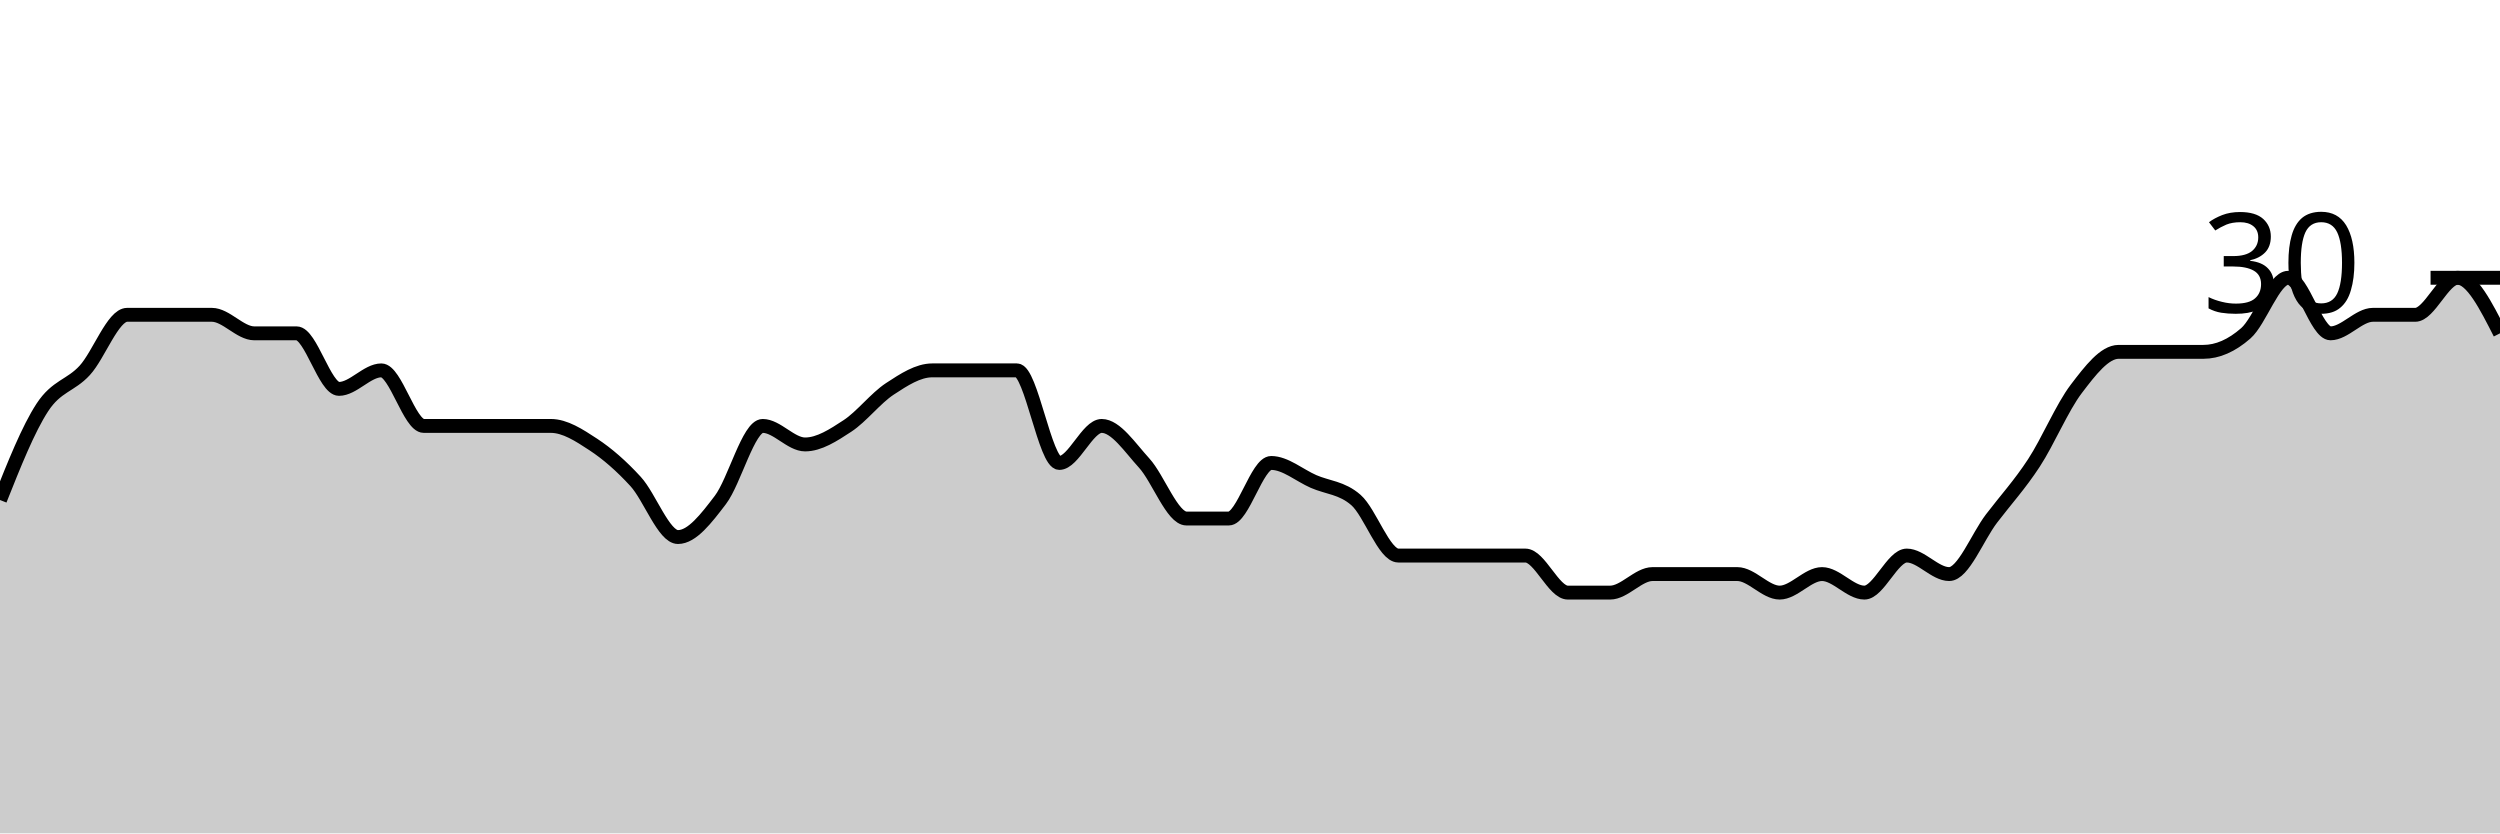
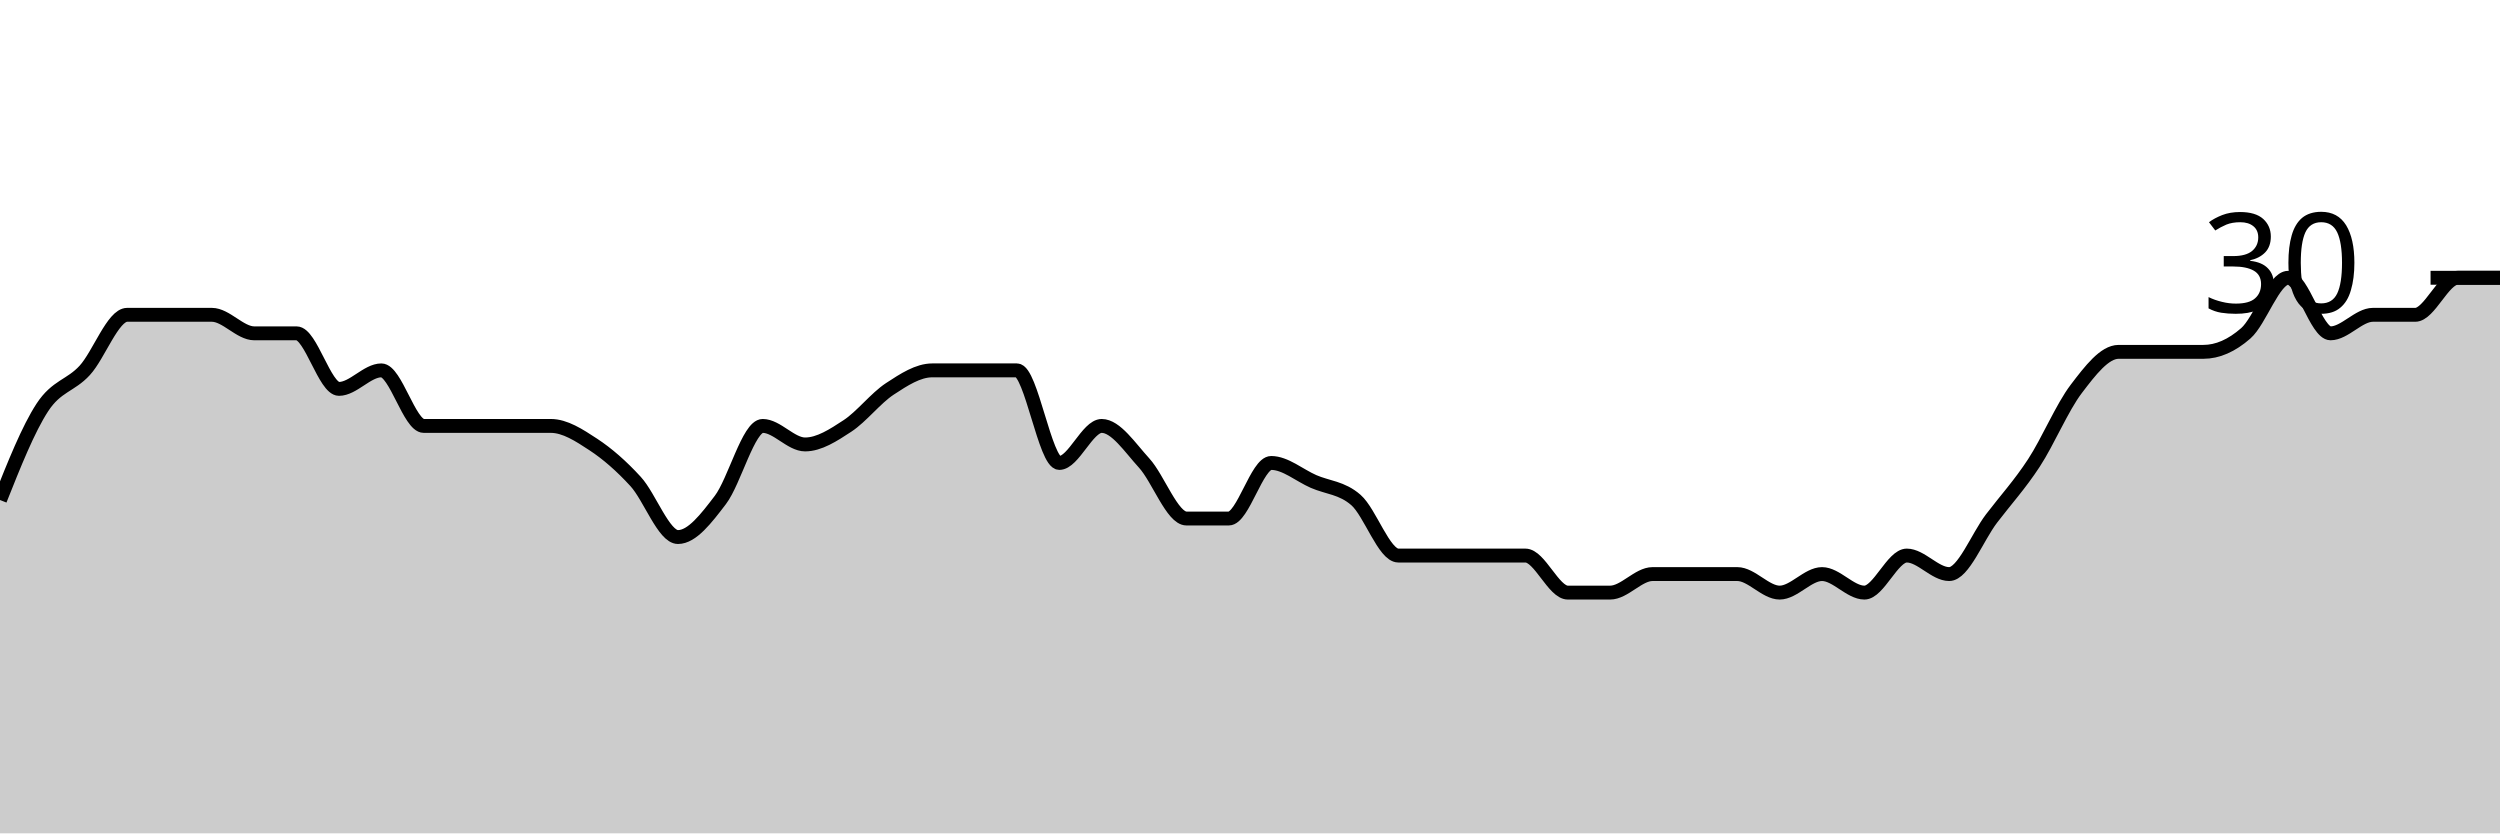
<svg xmlns="http://www.w3.org/2000/svg" viewBox="0 0 180 60">
  <g transform="translate(0,20)">
-     <path class="area" fill="rgba(0, 0, 0, 0.2)" d="M0,16C1.017,13.444,2.034,10.889,3.051,9.333C4.068,7.778,5.085,7.778,6.102,6.667C7.119,5.556,8.136,2.667,9.153,2.667C10.169,2.667,11.186,2.667,12.203,2.667C13.22,2.667,14.237,2.667,15.254,2.667C16.271,2.667,17.288,4,18.305,4C19.322,4,20.339,4,21.356,4C22.373,4,23.39,8,24.407,8C25.424,8,26.441,6.667,27.458,6.667C28.475,6.667,29.492,10.667,30.508,10.667C31.525,10.667,32.542,10.667,33.559,10.667C34.576,10.667,35.593,10.667,36.61,10.667C37.627,10.667,38.644,10.667,39.661,10.667C40.678,10.667,41.695,11.333,42.712,12C43.729,12.667,44.746,13.556,45.763,14.667C46.78,15.778,47.797,18.667,48.814,18.667C49.831,18.667,50.847,17.333,51.864,16C52.881,14.667,53.898,10.667,54.915,10.667C55.932,10.667,56.949,12,57.966,12C58.983,12,60,11.333,61.017,10.667C62.034,10,63.051,8.667,64.068,8C65.085,7.333,66.102,6.667,67.119,6.667C68.136,6.667,69.153,6.667,70.169,6.667C71.186,6.667,72.203,6.667,73.22,6.667C74.237,6.667,75.254,13.333,76.271,13.333C77.288,13.333,78.305,10.667,79.322,10.667C80.339,10.667,81.356,12.222,82.373,13.333C83.39,14.444,84.407,17.333,85.424,17.333C86.441,17.333,87.458,17.333,88.475,17.333C89.492,17.333,90.508,13.333,91.525,13.333C92.542,13.333,93.559,14.222,94.576,14.667C95.593,15.111,96.61,15.111,97.627,16C98.644,16.889,99.661,20,100.678,20C101.695,20,102.712,20,103.729,20C104.746,20,105.763,20,106.78,20C107.797,20,108.814,20,109.831,20C110.847,20,111.864,22.667,112.881,22.667C113.898,22.667,114.915,22.667,115.932,22.667C116.949,22.667,117.966,21.333,118.983,21.333C120,21.333,121.017,21.333,122.034,21.333C123.051,21.333,124.068,21.333,125.085,21.333C126.102,21.333,127.119,22.667,128.136,22.667C129.153,22.667,130.169,21.333,131.186,21.333C132.203,21.333,133.22,22.667,134.237,22.667C135.254,22.667,136.271,20,137.288,20C138.305,20,139.322,21.333,140.339,21.333C141.356,21.333,142.373,18.667,143.39,17.333C144.407,16,145.424,14.889,146.441,13.333C147.458,11.778,148.475,9.333,149.492,8C150.508,6.667,151.525,5.333,152.542,5.333C153.559,5.333,154.576,5.333,155.593,5.333C156.61,5.333,157.627,5.333,158.644,5.333C159.661,5.333,160.678,4.889,161.695,4C162.712,3.111,163.729,0,164.746,0C165.763,0,166.78,4,167.797,4C168.814,4,169.831,2.667,170.847,2.667C171.864,2.667,172.881,2.667,173.898,2.667C174.915,2.667,175.932,0,176.949,0C177.966,0,178.983,2,180,4L180,40C178.983,40,177.966,40,176.949,40C175.932,40,174.915,40,173.898,40C172.881,40,171.864,40,170.847,40C169.831,40,168.814,40,167.797,40C166.78,40,165.763,40,164.746,40C163.729,40,162.712,40,161.695,40C160.678,40,159.661,40,158.644,40C157.627,40,156.61,40,155.593,40C154.576,40,153.559,40,152.542,40C151.525,40,150.508,40,149.492,40C148.475,40,147.458,40,146.441,40C145.424,40,144.407,40,143.39,40C142.373,40,141.356,40,140.339,40C139.322,40,138.305,40,137.288,40C136.271,40,135.254,40,134.237,40C133.22,40,132.203,40,131.186,40C130.169,40,129.153,40,128.136,40C127.119,40,126.102,40,125.085,40C124.068,40,123.051,40,122.034,40C121.017,40,120,40,118.983,40C117.966,40,116.949,40,115.932,40C114.915,40,113.898,40,112.881,40C111.864,40,110.847,40,109.831,40C108.814,40,107.797,40,106.78,40C105.763,40,104.746,40,103.729,40C102.712,40,101.695,40,100.678,40C99.661,40,98.644,40,97.627,40C96.61,40,95.593,40,94.576,40C93.559,40,92.542,40,91.525,40C90.508,40,89.492,40,88.475,40C87.458,40,86.441,40,85.424,40C84.407,40,83.39,40,82.373,40C81.356,40,80.339,40,79.322,40C78.305,40,77.288,40,76.271,40C75.254,40,74.237,40,73.22,40C72.203,40,71.186,40,70.169,40C69.153,40,68.136,40,67.119,40C66.102,40,65.085,40,64.068,40C63.051,40,62.034,40,61.017,40C60,40,58.983,40,57.966,40C56.949,40,55.932,40,54.915,40C53.898,40,52.881,40,51.864,40C50.847,40,49.831,40,48.814,40C47.797,40,46.78,40,45.763,40C44.746,40,43.729,40,42.712,40C41.695,40,40.678,40,39.661,40C38.644,40,37.627,40,36.61,40C35.593,40,34.576,40,33.559,40C32.542,40,31.525,40,30.508,40C29.492,40,28.475,40,27.458,40C26.441,40,25.424,40,24.407,40C23.39,40,22.373,40,21.356,40C20.339,40,19.322,40,18.305,40C17.288,40,16.271,40,15.254,40C14.237,40,13.22,40,12.203,40C11.186,40,10.169,40,9.153,40C8.136,40,7.119,40,6.102,40C5.085,40,4.068,40,3.051,40C2.034,40,1.017,40,0,40Z" />
-     <path class="line" stroke="black" fill="none" d="M0,16C1.017,13.444,2.034,10.889,3.051,9.333C4.068,7.778,5.085,7.778,6.102,6.667C7.119,5.556,8.136,2.667,9.153,2.667C10.169,2.667,11.186,2.667,12.203,2.667C13.22,2.667,14.237,2.667,15.254,2.667C16.271,2.667,17.288,4,18.305,4C19.322,4,20.339,4,21.356,4C22.373,4,23.39,8,24.407,8C25.424,8,26.441,6.667,27.458,6.667C28.475,6.667,29.492,10.667,30.508,10.667C31.525,10.667,32.542,10.667,33.559,10.667C34.576,10.667,35.593,10.667,36.61,10.667C37.627,10.667,38.644,10.667,39.661,10.667C40.678,10.667,41.695,11.333,42.712,12C43.729,12.667,44.746,13.556,45.763,14.667C46.78,15.778,47.797,18.667,48.814,18.667C49.831,18.667,50.847,17.333,51.864,16C52.881,14.667,53.898,10.667,54.915,10.667C55.932,10.667,56.949,12,57.966,12C58.983,12,60,11.333,61.017,10.667C62.034,10,63.051,8.667,64.068,8C65.085,7.333,66.102,6.667,67.119,6.667C68.136,6.667,69.153,6.667,70.169,6.667C71.186,6.667,72.203,6.667,73.22,6.667C74.237,6.667,75.254,13.333,76.271,13.333C77.288,13.333,78.305,10.667,79.322,10.667C80.339,10.667,81.356,12.222,82.373,13.333C83.39,14.444,84.407,17.333,85.424,17.333C86.441,17.333,87.458,17.333,88.475,17.333C89.492,17.333,90.508,13.333,91.525,13.333C92.542,13.333,93.559,14.222,94.576,14.667C95.593,15.111,96.61,15.111,97.627,16C98.644,16.889,99.661,20,100.678,20C101.695,20,102.712,20,103.729,20C104.746,20,105.763,20,106.78,20C107.797,20,108.814,20,109.831,20C110.847,20,111.864,22.667,112.881,22.667C113.898,22.667,114.915,22.667,115.932,22.667C116.949,22.667,117.966,21.333,118.983,21.333C120,21.333,121.017,21.333,122.034,21.333C123.051,21.333,124.068,21.333,125.085,21.333C126.102,21.333,127.119,22.667,128.136,22.667C129.153,22.667,130.169,21.333,131.186,21.333C132.203,21.333,133.22,22.667,134.237,22.667C135.254,22.667,136.271,20,137.288,20C138.305,20,139.322,21.333,140.339,21.333C141.356,21.333,142.373,18.667,143.39,17.333C144.407,16,145.424,14.889,146.441,13.333C147.458,11.778,148.475,9.333,149.492,8C150.508,6.667,151.525,5.333,152.542,5.333C153.559,5.333,154.576,5.333,155.593,5.333C156.61,5.333,157.627,5.333,158.644,5.333C159.661,5.333,160.678,4.889,161.695,4C162.712,3.111,163.729,0,164.746,0C165.763,0,166.78,4,167.797,4C168.814,4,169.831,2.667,170.847,2.667C171.864,2.667,172.881,2.667,173.898,2.667C174.915,2.667,175.932,0,176.949,0C177.966,0,178.983,2,180,4" />
+     <path class="area" fill="rgba(0, 0, 0, 0.2)" d="M0,16C1.017,13.444,2.034,10.889,3.051,9.333C4.068,7.778,5.085,7.778,6.102,6.667C7.119,5.556,8.136,2.667,9.153,2.667C10.169,2.667,11.186,2.667,12.203,2.667C13.22,2.667,14.237,2.667,15.254,2.667C16.271,2.667,17.288,4,18.305,4C19.322,4,20.339,4,21.356,4C22.373,4,23.39,8,24.407,8C25.424,8,26.441,6.667,27.458,6.667C28.475,6.667,29.492,10.667,30.508,10.667C31.525,10.667,32.542,10.667,33.559,10.667C34.576,10.667,35.593,10.667,36.61,10.667C37.627,10.667,38.644,10.667,39.661,10.667C40.678,10.667,41.695,11.333,42.712,12C43.729,12.667,44.746,13.556,45.763,14.667C46.78,15.778,47.797,18.667,48.814,18.667C49.831,18.667,50.847,17.333,51.864,16C52.881,14.667,53.898,10.667,54.915,10.667C55.932,10.667,56.949,12,57.966,12C58.983,12,60,11.333,61.017,10.667C62.034,10,63.051,8.667,64.068,8C65.085,7.333,66.102,6.667,67.119,6.667C68.136,6.667,69.153,6.667,70.169,6.667C71.186,6.667,72.203,6.667,73.22,6.667C74.237,6.667,75.254,13.333,76.271,13.333C77.288,13.333,78.305,10.667,79.322,10.667C80.339,10.667,81.356,12.222,82.373,13.333C83.39,14.444,84.407,17.333,85.424,17.333C86.441,17.333,87.458,17.333,88.475,17.333C89.492,17.333,90.508,13.333,91.525,13.333C92.542,13.333,93.559,14.222,94.576,14.667C95.593,15.111,96.61,15.111,97.627,16C98.644,16.889,99.661,20,100.678,20C101.695,20,102.712,20,103.729,20C104.746,20,105.763,20,106.78,20C107.797,20,108.814,20,109.831,20C110.847,20,111.864,22.667,112.881,22.667C113.898,22.667,114.915,22.667,115.932,22.667C116.949,22.667,117.966,21.333,118.983,21.333C120,21.333,121.017,21.333,122.034,21.333C123.051,21.333,124.068,21.333,125.085,21.333C126.102,21.333,127.119,22.667,128.136,22.667C129.153,22.667,130.169,21.333,131.186,21.333C132.203,21.333,133.22,22.667,134.237,22.667C135.254,22.667,136.271,20,137.288,20C138.305,20,139.322,21.333,140.339,21.333C141.356,21.333,142.373,18.667,143.39,17.333C144.407,16,145.424,14.889,146.441,13.333C147.458,11.778,148.475,9.333,149.492,8C150.508,6.667,151.525,5.333,152.542,5.333C153.559,5.333,154.576,5.333,155.593,5.333C156.61,5.333,157.627,5.333,158.644,5.333C159.661,5.333,160.678,4.889,161.695,4C162.712,3.111,163.729,0,164.746,0C165.763,0,166.78,4,167.797,4C168.814,4,169.831,2.667,170.847,2.667C171.864,2.667,172.881,2.667,173.898,2.667C174.915,2.667,175.932,0,176.949,0C177.966,0,178.983,0,180,0L180,40C178.983,40,177.966,40,176.949,40C175.932,40,174.915,40,173.898,40C172.881,40,171.864,40,170.847,40C169.831,40,168.814,40,167.797,40C166.78,40,165.763,40,164.746,40C163.729,40,162.712,40,161.695,40C160.678,40,159.661,40,158.644,40C157.627,40,156.61,40,155.593,40C154.576,40,153.559,40,152.542,40C151.525,40,150.508,40,149.492,40C148.475,40,147.458,40,146.441,40C145.424,40,144.407,40,143.39,40C142.373,40,141.356,40,140.339,40C139.322,40,138.305,40,137.288,40C136.271,40,135.254,40,134.237,40C133.22,40,132.203,40,131.186,40C130.169,40,129.153,40,128.136,40C127.119,40,126.102,40,125.085,40C124.068,40,123.051,40,122.034,40C121.017,40,120,40,118.983,40C117.966,40,116.949,40,115.932,40C114.915,40,113.898,40,112.881,40C111.864,40,110.847,40,109.831,40C108.814,40,107.797,40,106.78,40C105.763,40,104.746,40,103.729,40C102.712,40,101.695,40,100.678,40C99.661,40,98.644,40,97.627,40C96.61,40,95.593,40,94.576,40C93.559,40,92.542,40,91.525,40C90.508,40,89.492,40,88.475,40C87.458,40,86.441,40,85.424,40C84.407,40,83.39,40,82.373,40C81.356,40,80.339,40,79.322,40C78.305,40,77.288,40,76.271,40C75.254,40,74.237,40,73.22,40C72.203,40,71.186,40,70.169,40C69.153,40,68.136,40,67.119,40C66.102,40,65.085,40,64.068,40C63.051,40,62.034,40,61.017,40C60,40,58.983,40,57.966,40C56.949,40,55.932,40,54.915,40C53.898,40,52.881,40,51.864,40C50.847,40,49.831,40,48.814,40C47.797,40,46.78,40,45.763,40C44.746,40,43.729,40,42.712,40C41.695,40,40.678,40,39.661,40C38.644,40,37.627,40,36.61,40C35.593,40,34.576,40,33.559,40C32.542,40,31.525,40,30.508,40C29.492,40,28.475,40,27.458,40C26.441,40,25.424,40,24.407,40C23.39,40,22.373,40,21.356,40C20.339,40,19.322,40,18.305,40C17.288,40,16.271,40,15.254,40C14.237,40,13.22,40,12.203,40C11.186,40,10.169,40,9.153,40C8.136,40,7.119,40,6.102,40C5.085,40,4.068,40,3.051,40C2.034,40,1.017,40,0,40Z" />
+     <path class="line" stroke="black" fill="none" d="M0,16C1.017,13.444,2.034,10.889,3.051,9.333C4.068,7.778,5.085,7.778,6.102,6.667C7.119,5.556,8.136,2.667,9.153,2.667C10.169,2.667,11.186,2.667,12.203,2.667C13.22,2.667,14.237,2.667,15.254,2.667C16.271,2.667,17.288,4,18.305,4C19.322,4,20.339,4,21.356,4C22.373,4,23.39,8,24.407,8C25.424,8,26.441,6.667,27.458,6.667C28.475,6.667,29.492,10.667,30.508,10.667C31.525,10.667,32.542,10.667,33.559,10.667C34.576,10.667,35.593,10.667,36.61,10.667C37.627,10.667,38.644,10.667,39.661,10.667C40.678,10.667,41.695,11.333,42.712,12C43.729,12.667,44.746,13.556,45.763,14.667C46.78,15.778,47.797,18.667,48.814,18.667C49.831,18.667,50.847,17.333,51.864,16C52.881,14.667,53.898,10.667,54.915,10.667C55.932,10.667,56.949,12,57.966,12C58.983,12,60,11.333,61.017,10.667C62.034,10,63.051,8.667,64.068,8C65.085,7.333,66.102,6.667,67.119,6.667C68.136,6.667,69.153,6.667,70.169,6.667C71.186,6.667,72.203,6.667,73.22,6.667C74.237,6.667,75.254,13.333,76.271,13.333C77.288,13.333,78.305,10.667,79.322,10.667C80.339,10.667,81.356,12.222,82.373,13.333C83.39,14.444,84.407,17.333,85.424,17.333C86.441,17.333,87.458,17.333,88.475,17.333C89.492,17.333,90.508,13.333,91.525,13.333C92.542,13.333,93.559,14.222,94.576,14.667C95.593,15.111,96.61,15.111,97.627,16C98.644,16.889,99.661,20,100.678,20C101.695,20,102.712,20,103.729,20C104.746,20,105.763,20,106.78,20C107.797,20,108.814,20,109.831,20C110.847,20,111.864,22.667,112.881,22.667C113.898,22.667,114.915,22.667,115.932,22.667C116.949,22.667,117.966,21.333,118.983,21.333C120,21.333,121.017,21.333,122.034,21.333C123.051,21.333,124.068,21.333,125.085,21.333C126.102,21.333,127.119,22.667,128.136,22.667C129.153,22.667,130.169,21.333,131.186,21.333C132.203,21.333,133.22,22.667,134.237,22.667C135.254,22.667,136.271,20,137.288,20C138.305,20,139.322,21.333,140.339,21.333C141.356,21.333,142.373,18.667,143.39,17.333C144.407,16,145.424,14.889,146.441,13.333C147.458,11.778,148.475,9.333,149.492,8C150.508,6.667,151.525,5.333,152.542,5.333C153.559,5.333,154.576,5.333,155.593,5.333C156.61,5.333,157.627,5.333,158.644,5.333C159.661,5.333,160.678,4.889,161.695,4C162.712,3.111,163.729,0,164.746,0C165.763,0,166.78,4,167.797,4C168.814,4,169.831,2.667,170.847,2.667C171.864,2.667,172.881,2.667,173.898,2.667C174.915,2.667,175.932,0,176.949,0C177.966,0,178.983,0,180,0" />
    <path class="axis-ceiling" stroke-width="1" stroke="black" fill="none" d="M175,0L180,0" />
    <text class="axis-ceiling-label" font-family="sans-serif" text-anchor="end" font-size="10px" x="170" y="2.5">30</text>
  </g>
</svg>
